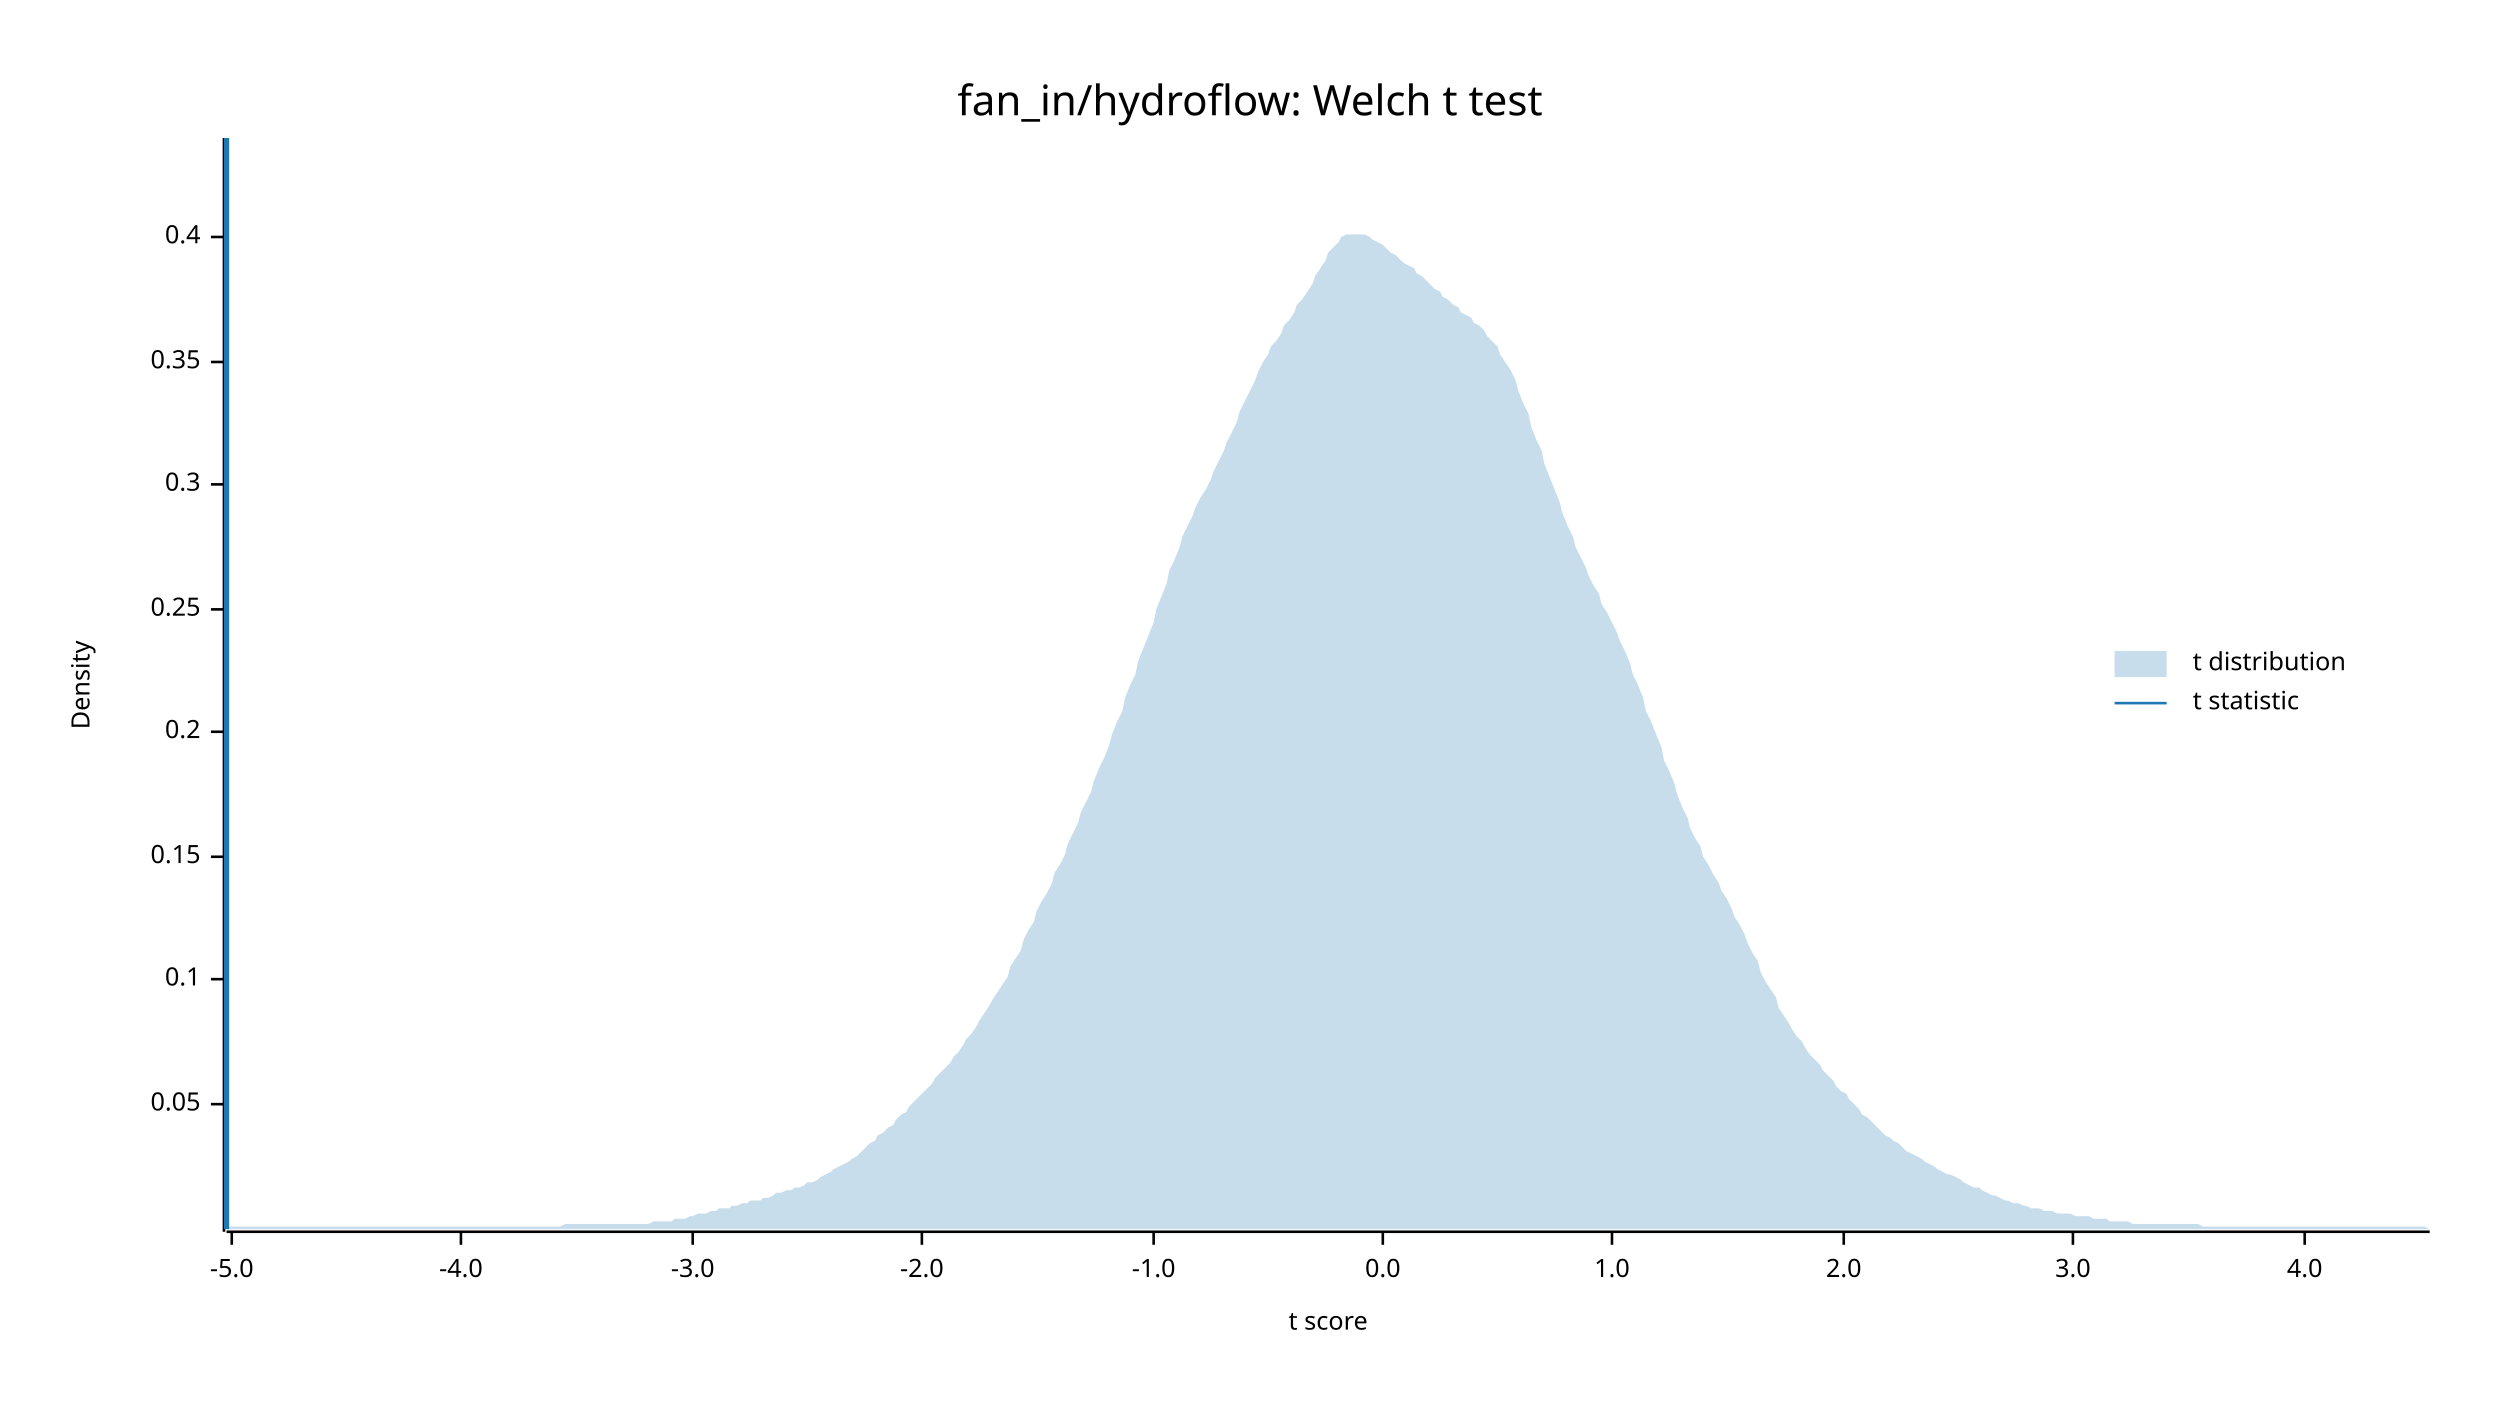
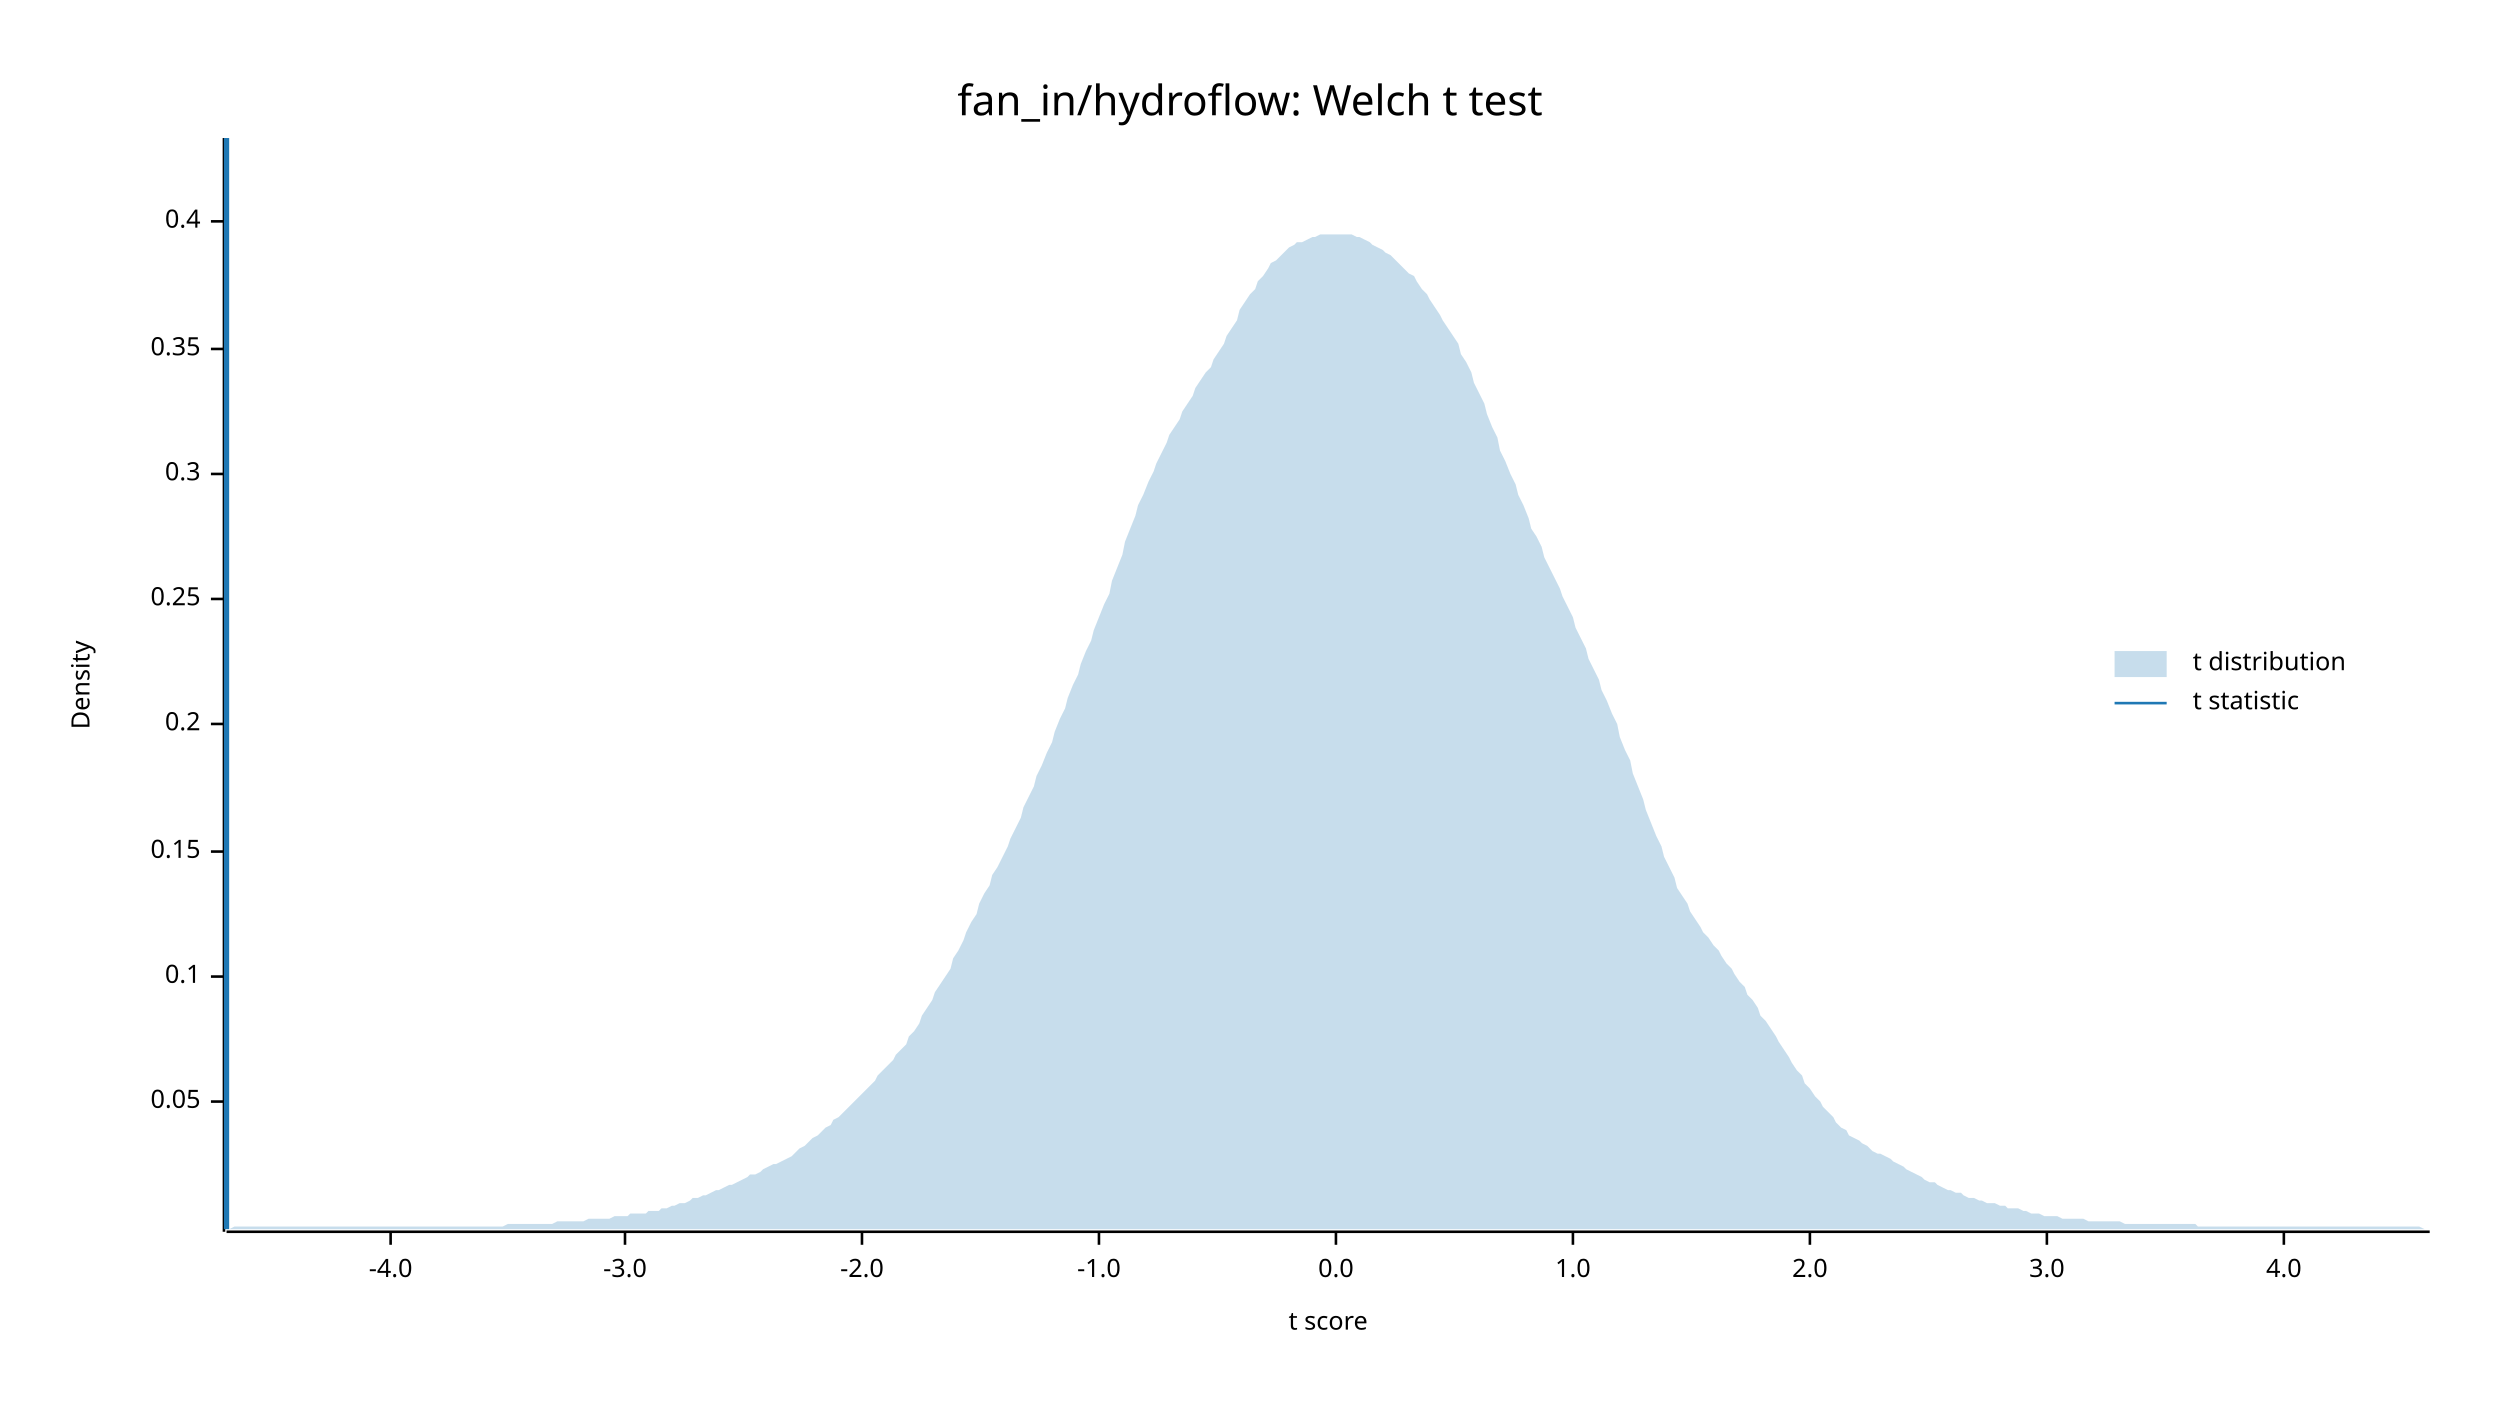
<svg xmlns="http://www.w3.org/2000/svg" width="960" height="540" viewBox="0 0 960 540">
  <text x="480" y="32" dy="0.76em" text-anchor="middle" font-family="sans-serif" font-size="16.129" opacity="1" fill="#000000">
fan_in/hydroflow: Welch t test
</text>
  <text x="27" y="263" dy="0.76em" text-anchor="middle" font-family="sans-serif" font-size="9.677" opacity="1" fill="#000000" transform="rotate(270, 27, 263)">
Density
</text>
  <text x="510" y="513" dy="-0.5ex" text-anchor="middle" font-family="sans-serif" font-size="9.677" opacity="1" fill="#000000">
t score
</text>
  <polyline fill="none" opacity="1" stroke="#000000" stroke-width="1" points="86,53 86,473 " />
-   <text x="77" y="424" dy="0.5ex" text-anchor="end" font-family="sans-serif" font-size="9.677" opacity="1" fill="#000000">
+   <text x="77" y="423" dy="0.5ex" text-anchor="end" font-family="sans-serif" font-size="9.677" opacity="1" fill="#000000">
0.05
</text>
-   <polyline fill="none" opacity="1" stroke="#000000" stroke-width="1" points="81,424 86,424 " />
-   <text x="77" y="376" dy="0.5ex" text-anchor="end" font-family="sans-serif" font-size="9.677" opacity="1" fill="#000000">
+   <polyline fill="none" opacity="1" stroke="#000000" stroke-width="1" points="81,423 86,423 " />
+   <text x="77" y="375" dy="0.5ex" text-anchor="end" font-family="sans-serif" font-size="9.677" opacity="1" fill="#000000">
0.1
</text>
-   <polyline fill="none" opacity="1" stroke="#000000" stroke-width="1" points="81,376 86,376 " />
-   <text x="77" y="329" dy="0.5ex" text-anchor="end" font-family="sans-serif" font-size="9.677" opacity="1" fill="#000000">
+   <polyline fill="none" opacity="1" stroke="#000000" stroke-width="1" points="81,375 86,375 " />
+   <text x="77" y="327" dy="0.5ex" text-anchor="end" font-family="sans-serif" font-size="9.677" opacity="1" fill="#000000">
0.15
</text>
-   <polyline fill="none" opacity="1" stroke="#000000" stroke-width="1" points="81,329 86,329 " />
-   <text x="77" y="281" dy="0.5ex" text-anchor="end" font-family="sans-serif" font-size="9.677" opacity="1" fill="#000000">
+   <polyline fill="none" opacity="1" stroke="#000000" stroke-width="1" points="81,327 86,327 " />
+   <text x="77" y="278" dy="0.5ex" text-anchor="end" font-family="sans-serif" font-size="9.677" opacity="1" fill="#000000">
0.2
</text>
-   <polyline fill="none" opacity="1" stroke="#000000" stroke-width="1" points="81,281 86,281 " />
-   <text x="77" y="234" dy="0.5ex" text-anchor="end" font-family="sans-serif" font-size="9.677" opacity="1" fill="#000000">
+   <polyline fill="none" opacity="1" stroke="#000000" stroke-width="1" points="81,278 86,278 " />
+   <text x="77" y="230" dy="0.5ex" text-anchor="end" font-family="sans-serif" font-size="9.677" opacity="1" fill="#000000">
0.25
</text>
-   <polyline fill="none" opacity="1" stroke="#000000" stroke-width="1" points="81,234 86,234 " />
-   <text x="77" y="186" dy="0.5ex" text-anchor="end" font-family="sans-serif" font-size="9.677" opacity="1" fill="#000000">
+   <polyline fill="none" opacity="1" stroke="#000000" stroke-width="1" points="81,230 86,230 " />
+   <text x="77" y="182" dy="0.5ex" text-anchor="end" font-family="sans-serif" font-size="9.677" opacity="1" fill="#000000">
0.3
</text>
-   <polyline fill="none" opacity="1" stroke="#000000" stroke-width="1" points="81,186 86,186 " />
-   <text x="77" y="139" dy="0.5ex" text-anchor="end" font-family="sans-serif" font-size="9.677" opacity="1" fill="#000000">
+   <polyline fill="none" opacity="1" stroke="#000000" stroke-width="1" points="81,182 86,182 " />
+   <text x="77" y="134" dy="0.5ex" text-anchor="end" font-family="sans-serif" font-size="9.677" opacity="1" fill="#000000">
0.35
</text>
-   <polyline fill="none" opacity="1" stroke="#000000" stroke-width="1" points="81,139 86,139 " />
-   <text x="77" y="91" dy="0.5ex" text-anchor="end" font-family="sans-serif" font-size="9.677" opacity="1" fill="#000000">
+   <polyline fill="none" opacity="1" stroke="#000000" stroke-width="1" points="81,134 86,134 " />
+   <text x="77" y="85" dy="0.5ex" text-anchor="end" font-family="sans-serif" font-size="9.677" opacity="1" fill="#000000">
0.4
</text>
-   <polyline fill="none" opacity="1" stroke="#000000" stroke-width="1" points="81,91 86,91 " />
+   <polyline fill="none" opacity="1" stroke="#000000" stroke-width="1" points="81,85 86,85 " />
  <polyline fill="none" opacity="1" stroke="#000000" stroke-width="1" points="87,473 933,473 " />
-   <text x="89" y="483" dy="0.76em" text-anchor="middle" font-family="sans-serif" font-size="9.677" opacity="1" fill="#000000">
- -5.0
- </text>
-   <polyline fill="none" opacity="1" stroke="#000000" stroke-width="1" points="89,473 89,478 " />
-   <text x="177" y="483" dy="0.76em" text-anchor="middle" font-family="sans-serif" font-size="9.677" opacity="1" fill="#000000">
+   <text x="150" y="483" dy="0.76em" text-anchor="middle" font-family="sans-serif" font-size="9.677" opacity="1" fill="#000000">
-4.0
</text>
-   <polyline fill="none" opacity="1" stroke="#000000" stroke-width="1" points="177,473 177,478 " />
-   <text x="266" y="483" dy="0.76em" text-anchor="middle" font-family="sans-serif" font-size="9.677" opacity="1" fill="#000000">
+   <polyline fill="none" opacity="1" stroke="#000000" stroke-width="1" points="150,473 150,478 " />
+   <text x="240" y="483" dy="0.76em" text-anchor="middle" font-family="sans-serif" font-size="9.677" opacity="1" fill="#000000">
-3.0
</text>
-   <polyline fill="none" opacity="1" stroke="#000000" stroke-width="1" points="266,473 266,478 " />
-   <text x="354" y="483" dy="0.76em" text-anchor="middle" font-family="sans-serif" font-size="9.677" opacity="1" fill="#000000">
+   <polyline fill="none" opacity="1" stroke="#000000" stroke-width="1" points="240,473 240,478 " />
+   <text x="331" y="483" dy="0.76em" text-anchor="middle" font-family="sans-serif" font-size="9.677" opacity="1" fill="#000000">
-2.0
</text>
-   <polyline fill="none" opacity="1" stroke="#000000" stroke-width="1" points="354,473 354,478 " />
-   <text x="443" y="483" dy="0.76em" text-anchor="middle" font-family="sans-serif" font-size="9.677" opacity="1" fill="#000000">
+   <polyline fill="none" opacity="1" stroke="#000000" stroke-width="1" points="331,473 331,478 " />
+   <text x="422" y="483" dy="0.76em" text-anchor="middle" font-family="sans-serif" font-size="9.677" opacity="1" fill="#000000">
-1.0
</text>
-   <polyline fill="none" opacity="1" stroke="#000000" stroke-width="1" points="443,473 443,478 " />
-   <text x="531" y="483" dy="0.76em" text-anchor="middle" font-family="sans-serif" font-size="9.677" opacity="1" fill="#000000">
+   <polyline fill="none" opacity="1" stroke="#000000" stroke-width="1" points="422,473 422,478 " />
+   <text x="513" y="483" dy="0.76em" text-anchor="middle" font-family="sans-serif" font-size="9.677" opacity="1" fill="#000000">
0.0
</text>
-   <polyline fill="none" opacity="1" stroke="#000000" stroke-width="1" points="531,473 531,478 " />
-   <text x="619" y="483" dy="0.76em" text-anchor="middle" font-family="sans-serif" font-size="9.677" opacity="1" fill="#000000">
+   <polyline fill="none" opacity="1" stroke="#000000" stroke-width="1" points="513,473 513,478 " />
+   <text x="604" y="483" dy="0.76em" text-anchor="middle" font-family="sans-serif" font-size="9.677" opacity="1" fill="#000000">
1.0
</text>
-   <polyline fill="none" opacity="1" stroke="#000000" stroke-width="1" points="619,473 619,478 " />
-   <text x="708" y="483" dy="0.76em" text-anchor="middle" font-family="sans-serif" font-size="9.677" opacity="1" fill="#000000">
+   <polyline fill="none" opacity="1" stroke="#000000" stroke-width="1" points="604,473 604,478 " />
+   <text x="695" y="483" dy="0.76em" text-anchor="middle" font-family="sans-serif" font-size="9.677" opacity="1" fill="#000000">
2.0
</text>
-   <polyline fill="none" opacity="1" stroke="#000000" stroke-width="1" points="708,473 708,478 " />
-   <text x="796" y="483" dy="0.76em" text-anchor="middle" font-family="sans-serif" font-size="9.677" opacity="1" fill="#000000">
+   <polyline fill="none" opacity="1" stroke="#000000" stroke-width="1" points="695,473 695,478 " />
+   <text x="786" y="483" dy="0.76em" text-anchor="middle" font-family="sans-serif" font-size="9.677" opacity="1" fill="#000000">
3.0
</text>
-   <polyline fill="none" opacity="1" stroke="#000000" stroke-width="1" points="796,473 796,478 " />
-   <text x="885" y="483" dy="0.76em" text-anchor="middle" font-family="sans-serif" font-size="9.677" opacity="1" fill="#000000">
+   <polyline fill="none" opacity="1" stroke="#000000" stroke-width="1" points="786,473 786,478 " />
+   <text x="877" y="483" dy="0.76em" text-anchor="middle" font-family="sans-serif" font-size="9.677" opacity="1" fill="#000000">
4.0
</text>
-   <polyline fill="none" opacity="1" stroke="#000000" stroke-width="1" points="885,473 885,478 " />
-   <polygon opacity="0.25" fill="#1F78B4" points="87,472 88,471 90,471 92,471 93,471 95,471 97,471 98,471 100,471 102,471 103,471 105,471 107,471 109,471 110,471 112,471 114,471 115,471 117,471 119,471 120,471 122,471 124,471 125,471 127,471 129,471 131,471 132,471 134,471 136,471 137,471 139,471 141,471 142,471 144,471 146,471 148,471 149,471 151,471 153,471 154,471 156,471 158,471 159,471 161,471 163,471 164,471 166,471 168,471 170,471 171,471 173,471 175,471 176,471 178,471 180,471 181,471 183,471 185,471 187,471 188,471 190,471 192,471 193,471 195,471 197,471 198,471 200,471 202,471 203,471 205,471 207,471 209,471 210,471 212,471 214,471 215,471 217,470 219,470 220,470 222,470 224,470 226,470 227,470 229,470 231,470 232,470 234,470 236,470 237,470 239,470 241,470 242,470 244,470 246,470 248,470 249,470 251,469 253,469 254,469 256,469 258,469 259,468 261,468 263,468 265,467 266,467 268,466 270,466 271,466 273,465 275,465 276,464 278,464 280,464 281,463 283,463 285,462 287,462 288,461 290,461 292,461 293,460 295,460 297,459 298,458 300,458 302,457 304,457 305,456 307,456 309,455 310,454 312,454 314,453 315,452 317,451 319,450 320,449 322,448 324,447 326,446 327,445 329,444 331,442 332,441 334,439 336,438 337,436 339,435 341,433 343,432 344,430 346,428 348,427 349,425 351,423 353,421 354,420 356,418 358,416 359,414 361,412 363,410 365,408 366,406 368,404 370,401 371,399 373,397 375,394 376,392 378,389 380,386 381,384 383,381 385,378 387,375 388,371 390,368 392,365 393,361 395,357 397,354 398,350 400,346 402,343 404,339 405,335 407,332 409,328 410,324 412,320 414,316 415,312 417,308 419,304 420,300 422,295 424,291 426,286 427,282 429,277 431,273 432,268 434,263 436,259 437,254 439,249 441,244 443,239 444,234 446,229 448,224 449,219 451,215 453,210 454,206 456,202 458,198 459,195 461,191 463,188 465,184 466,181 468,177 470,173 471,170 473,166 475,162 476,158 478,154 480,150 482,146 483,143 485,139 487,136 488,133 490,131 492,128 493,125 495,123 497,120 498,117 500,115 502,112 504,109 505,106 507,103 509,100 510,97 512,95 514,93 515,91 517,90 519,90 521,90 522,90 524,90 526,91 527,92 529,93 531,94 532,95 534,97 536,98 537,99 539,101 541,102 543,103 544,105 546,106 548,108 549,109 551,111 553,112 554,114 556,115 558,117 560,118 561,120 563,121 565,122 566,124 568,125 570,127 571,129 573,131 575,133 576,136 578,139 580,142 582,146 583,150 585,155 587,159 588,164 590,169 592,173 593,178 595,183 597,188 599,193 600,197 602,202 604,206 605,210 607,214 609,218 610,221 612,225 614,228 615,232 617,235 619,239 621,243 622,246 624,250 626,255 627,259 629,263 631,268 632,273 634,277 636,282 638,287 639,292 641,296 643,301 644,305 646,310 648,314 649,318 651,322 653,325 654,329 656,332 658,336 660,339 661,342 663,345 665,349 666,352 668,355 670,359 671,362 673,366 675,369 676,373 678,377 680,380 682,383 683,387 685,390 687,393 688,395 690,398 692,400 693,402 695,405 697,407 699,409 700,411 702,413 704,415 705,417 707,419 709,420 710,422 712,424 714,426 715,428 717,429 719,431 721,433 722,434 724,436 726,437 727,438 729,439 731,441 732,442 734,443 736,444 738,445 739,446 741,447 743,448 744,449 746,450 748,451 749,451 751,452 753,453 754,454 756,455 758,456 760,456 761,457 763,458 765,459 766,459 768,460 770,461 771,461 773,462 775,462 777,463 778,463 780,464 782,464 783,464 785,465 787,465 788,465 790,466 792,466 793,466 795,466 797,467 799,467 800,467 802,467 804,468 805,468 807,468 809,468 810,469 812,469 814,469 816,469 817,469 819,470 821,470 822,470 824,470 826,470 827,470 829,470 831,470 832,470 834,470 836,470 838,470 839,470 841,470 843,470 844,470 846,471 848,471 849,471 851,471 853,471 855,471 856,471 858,471 860,471 861,471 863,471 865,471 866,471 868,471 870,471 871,471 873,471 875,471 877,471 878,471 880,471 882,471 883,471 885,471 887,471 888,471 890,471 892,471 894,471 895,471 897,471 899,471 900,471 902,471 904,471 905,471 907,471 909,471 910,471 912,471 914,471 916,471 917,471 919,471 921,471 922,471 924,471 926,471 927,471 929,471 931,471 933,472 933,472 87,472 " />
+   <polyline fill="none" opacity="1" stroke="#000000" stroke-width="1" points="877,473 877,478 " />
+   <polygon opacity="0.25" fill="#1F78B4" points="87,472 88,472 90,471 92,471 93,471 95,471 97,471 98,471 100,471 102,471 103,471 105,471 107,471 109,471 110,471 112,471 114,471 115,471 117,471 119,471 120,471 122,471 124,471 125,471 127,471 129,471 131,471 132,471 134,471 136,471 137,471 139,471 141,471 142,471 144,471 146,471 148,471 149,471 151,471 153,471 154,471 156,471 158,471 159,471 161,471 163,471 164,471 166,471 168,471 170,471 171,471 173,471 175,471 176,471 178,471 180,471 181,471 183,471 185,471 187,471 188,471 190,471 192,471 193,471 195,470 197,470 198,470 200,470 202,470 203,470 205,470 207,470 209,470 210,470 212,470 214,469 215,469 217,469 219,469 220,469 222,469 224,469 226,468 227,468 229,468 231,468 232,468 234,468 236,467 237,467 239,467 241,467 242,466 244,466 246,466 248,466 249,465 251,465 253,465 254,464 256,464 258,463 259,463 261,462 263,462 265,461 266,460 268,460 270,459 271,459 273,458 275,457 276,457 278,456 280,455 281,455 283,454 285,453 287,452 288,451 290,451 292,450 293,449 295,448 297,447 298,447 300,446 302,445 304,444 305,443 307,441 309,440 310,439 312,437 314,436 315,435 317,433 319,432 320,430 322,429 324,427 326,425 327,424 329,422 331,420 332,419 334,417 336,415 337,413 339,411 341,409 343,407 344,405 346,403 348,401 349,398 351,396 353,393 354,390 356,387 358,384 359,381 361,378 363,375 365,372 366,368 368,365 370,361 371,358 373,354 375,351 376,347 378,343 380,340 381,336 383,333 385,329 387,325 388,322 390,318 392,314 393,310 395,306 397,302 398,298 400,294 402,289 404,285 405,281 407,276 409,272 410,268 412,263 414,259 415,255 417,250 419,246 420,242 422,237 424,232 426,228 427,223 429,218 431,213 432,208 434,203 436,198 437,194 439,190 441,185 443,181 444,178 446,174 448,170 449,167 451,164 453,161 454,158 456,155 458,152 459,149 461,146 463,143 465,141 466,138 468,135 470,132 471,129 473,126 475,123 476,119 478,116 480,113 482,111 483,108 485,106 487,103 488,101 490,100 492,98 493,97 495,95 497,94 498,93 500,93 502,92 504,91 505,91 507,90 509,90 510,90 512,90 514,90 515,90 517,90 519,90 521,91 522,91 524,92 526,93 527,94 529,95 531,96 532,97 534,98 536,100 537,101 539,103 541,105 543,106 544,108 546,111 548,113 549,115 551,118 553,121 554,123 556,126 558,129 560,132 561,136 563,139 565,143 566,147 568,151 570,155 571,159 573,164 575,168 576,173 578,177 580,182 582,186 583,190 585,194 587,199 588,203 590,206 592,210 593,214 595,218 597,222 599,226 600,229 602,233 604,237 605,241 607,245 609,249 610,253 612,257 614,261 615,265 617,269 619,274 621,278 622,283 624,288 626,292 627,297 629,302 631,307 632,311 634,316 636,321 638,325 639,329 641,333 643,337 644,341 646,344 648,347 649,350 651,353 653,356 654,358 656,360 658,363 660,365 661,367 663,370 665,372 666,374 668,377 670,379 671,382 673,384 675,387 676,390 678,392 680,395 682,398 683,400 685,403 687,406 688,408 690,411 692,413 693,416 695,418 697,421 699,423 700,425 702,427 704,429 705,431 707,433 709,434 710,436 712,437 714,438 715,439 717,440 719,442 721,443 722,443 724,444 726,445 727,446 729,447 731,448 732,449 734,450 736,451 738,452 739,453 741,454 743,454 744,455 746,456 748,457 749,457 751,458 753,458 754,459 756,460 758,460 760,461 761,461 763,462 765,462 766,462 768,463 770,463 771,464 773,464 775,464 777,465 778,465 780,466 782,466 783,466 785,467 787,467 788,467 790,467 792,468 793,468 795,468 797,468 799,468 800,468 802,469 804,469 805,469 807,469 809,469 810,469 812,469 814,469 816,470 817,470 819,470 821,470 822,470 824,470 826,470 827,470 829,470 831,470 832,470 834,470 836,470 838,470 839,470 841,470 843,470 844,471 846,471 848,471 849,471 851,471 853,471 855,471 856,471 858,471 860,471 861,471 863,471 865,471 866,471 868,471 870,471 871,471 873,471 875,471 877,471 878,471 880,471 882,471 883,471 885,471 887,471 888,471 890,471 892,471 894,471 895,471 897,471 899,471 900,471 902,471 904,471 905,471 907,471 909,471 910,471 912,471 914,471 916,471 917,471 919,471 921,471 922,471 924,471 926,471 927,471 929,471 931,472 933,472 933,472 87,472 " />
  <polyline fill="none" opacity="1" stroke="#1F78B4" stroke-width="2" points="87,472 87,53 " />
  <text x="842" y="250" dy="0.76em" text-anchor="start" font-family="sans-serif" font-size="9.677" opacity="1" fill="#000000">
t distribution
</text>
  <text x="842" y="265" dy="0.76em" text-anchor="start" font-family="sans-serif" font-size="9.677" opacity="1" fill="#000000">
t statistic
</text>
  <rect x="812" y="250" width="20" height="10" opacity="0.25" fill="#1F78B4" stroke="none" />
  <polyline fill="none" opacity="1" stroke="#1F78B4" stroke-width="1" points="812,270 832,270 " />
</svg>
